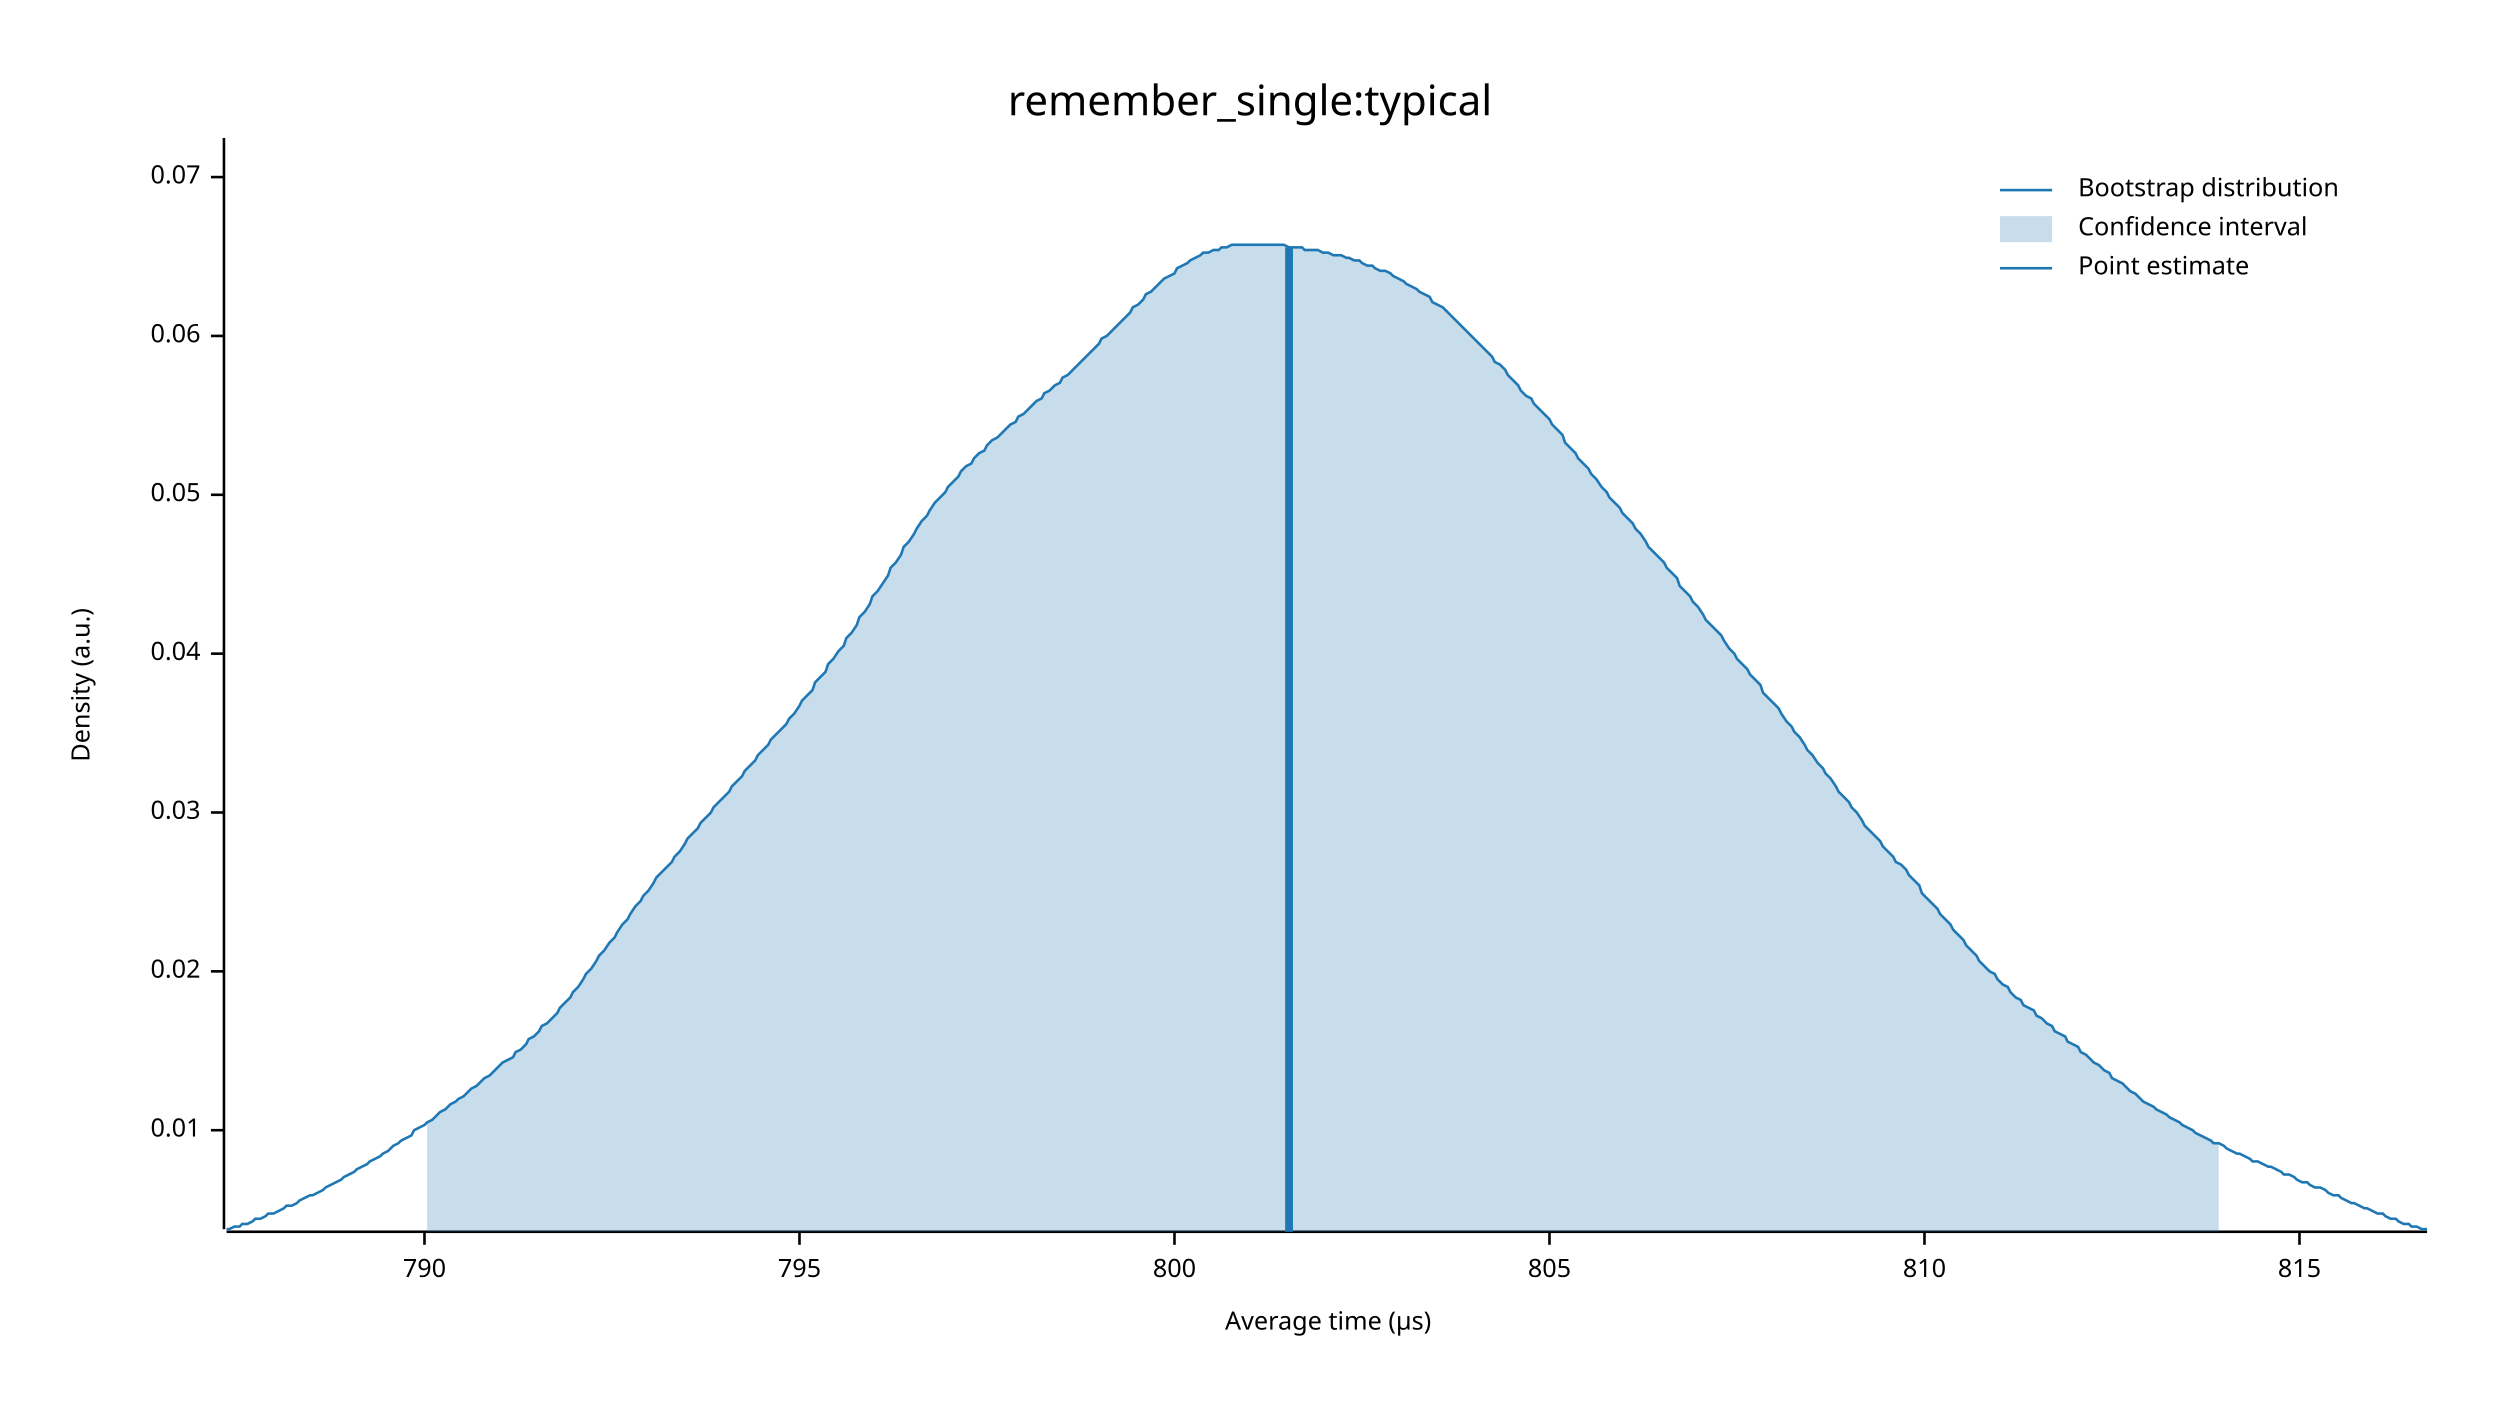
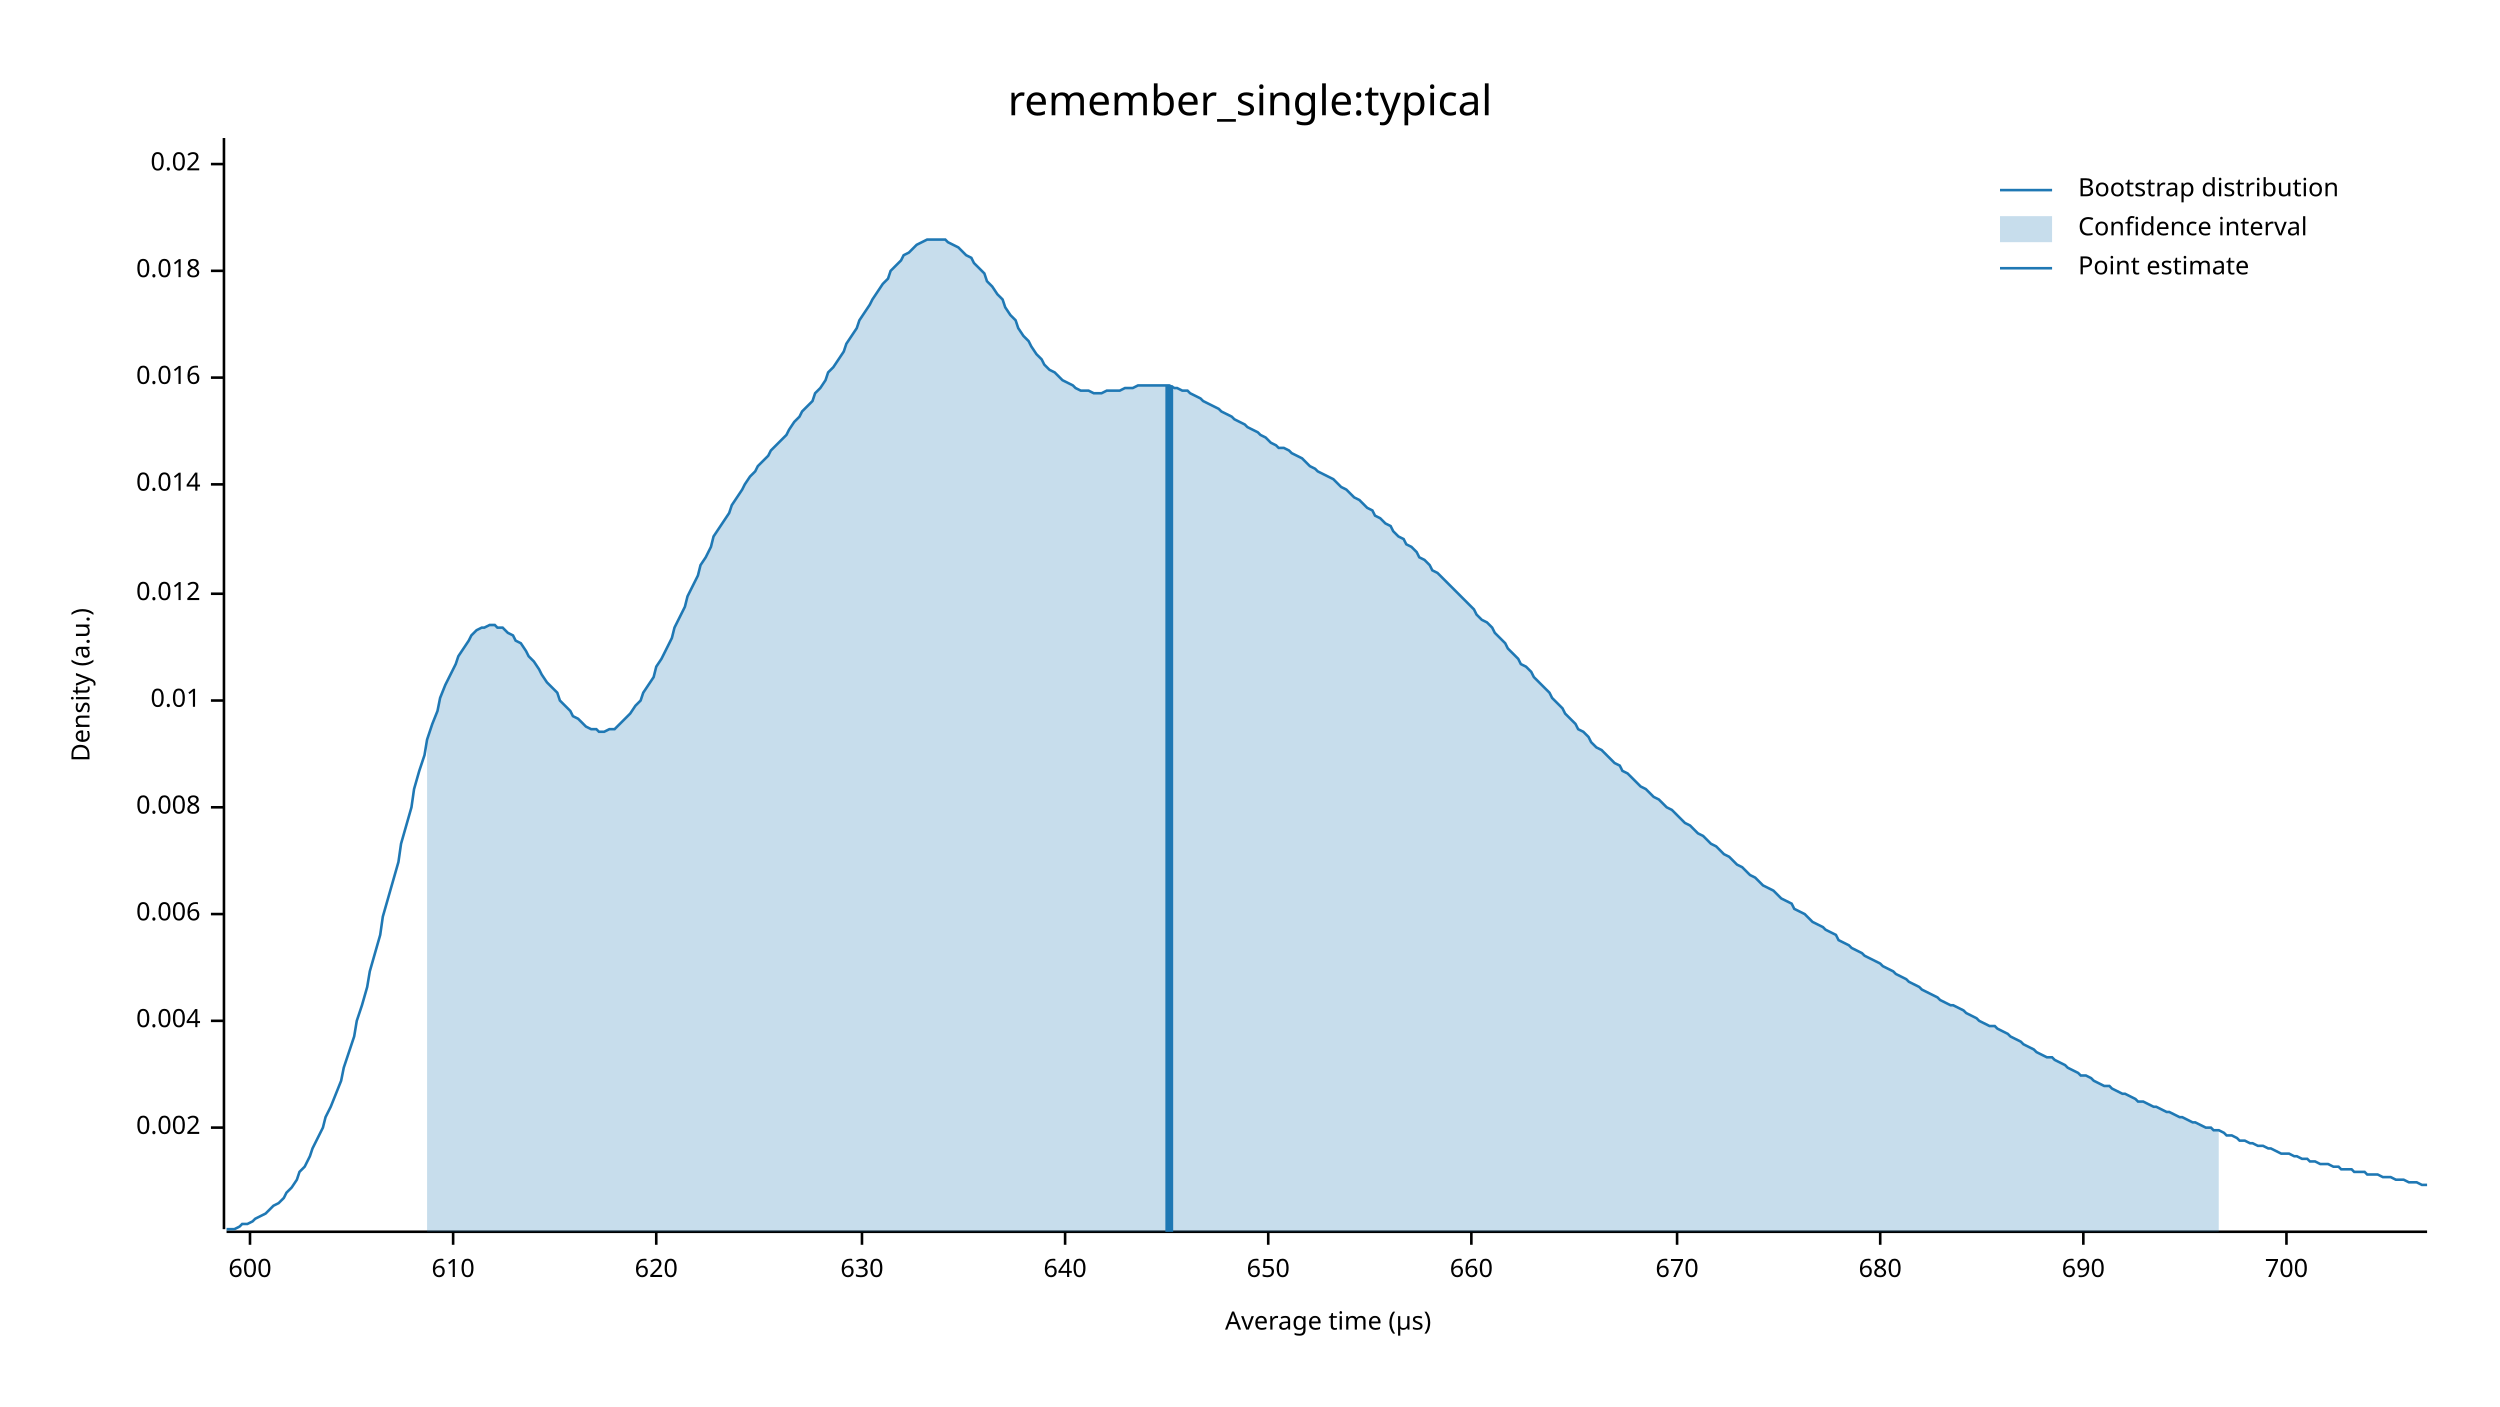
<svg xmlns="http://www.w3.org/2000/svg" width="960" height="540" viewBox="0 0 960 540">
  <text x="480" y="32" dy="0.76em" text-anchor="middle" font-family="sans-serif" font-size="16.129" opacity="1" fill="#000000">
remember_single:typical
</text>
  <text x="27" y="263" dy="0.76em" text-anchor="middle" font-family="sans-serif" font-size="9.677" opacity="1" fill="#000000" transform="rotate(270, 27, 263)">
Density (a.u.)
</text>
  <text x="510" y="513" dy="-0.5ex" text-anchor="middle" font-family="sans-serif" font-size="9.677" opacity="1" fill="#000000">
Average time (µs)
</text>
  <polyline fill="none" opacity="1" stroke="#000000" stroke-width="1" points="86,53 86,472 " />
-   <text x="77" y="434" dy="0.5ex" text-anchor="end" font-family="sans-serif" font-size="9.677" opacity="1" fill="#000000">
+   <text x="77" y="433" dy="0.5ex" text-anchor="end" font-family="sans-serif" font-size="9.677" opacity="1" fill="#000000">
+ 0.002
+ </text>
+   <polyline fill="none" opacity="1" stroke="#000000" stroke-width="1" points="81,433 86,433 " />
+   <text x="77" y="392" dy="0.5ex" text-anchor="end" font-family="sans-serif" font-size="9.677" opacity="1" fill="#000000">
+ 0.004
+ </text>
+   <polyline fill="none" opacity="1" stroke="#000000" stroke-width="1" points="81,392 86,392 " />
+   <text x="77" y="351" dy="0.5ex" text-anchor="end" font-family="sans-serif" font-size="9.677" opacity="1" fill="#000000">
+ 0.006
+ </text>
+   <polyline fill="none" opacity="1" stroke="#000000" stroke-width="1" points="81,351 86,351 " />
+   <text x="77" y="310" dy="0.5ex" text-anchor="end" font-family="sans-serif" font-size="9.677" opacity="1" fill="#000000">
+ 0.008
+ </text>
+   <polyline fill="none" opacity="1" stroke="#000000" stroke-width="1" points="81,310 86,310 " />
+   <text x="77" y="269" dy="0.5ex" text-anchor="end" font-family="sans-serif" font-size="9.677" opacity="1" fill="#000000">
0.01
</text>
-   <polyline fill="none" opacity="1" stroke="#000000" stroke-width="1" points="81,434 86,434 " />
-   <text x="77" y="373" dy="0.5ex" text-anchor="end" font-family="sans-serif" font-size="9.677" opacity="1" fill="#000000">
+   <polyline fill="none" opacity="1" stroke="#000000" stroke-width="1" points="81,269 86,269 " />
+   <text x="77" y="228" dy="0.5ex" text-anchor="end" font-family="sans-serif" font-size="9.677" opacity="1" fill="#000000">
+ 0.012
+ </text>
+   <polyline fill="none" opacity="1" stroke="#000000" stroke-width="1" points="81,228 86,228 " />
+   <text x="77" y="186" dy="0.5ex" text-anchor="end" font-family="sans-serif" font-size="9.677" opacity="1" fill="#000000">
+ 0.014
+ </text>
+   <polyline fill="none" opacity="1" stroke="#000000" stroke-width="1" points="81,186 86,186 " />
+   <text x="77" y="145" dy="0.5ex" text-anchor="end" font-family="sans-serif" font-size="9.677" opacity="1" fill="#000000">
+ 0.016
+ </text>
+   <polyline fill="none" opacity="1" stroke="#000000" stroke-width="1" points="81,145 86,145 " />
+   <text x="77" y="104" dy="0.5ex" text-anchor="end" font-family="sans-serif" font-size="9.677" opacity="1" fill="#000000">
+ 0.018
+ </text>
+   <polyline fill="none" opacity="1" stroke="#000000" stroke-width="1" points="81,104 86,104 " />
+   <text x="77" y="63" dy="0.5ex" text-anchor="end" font-family="sans-serif" font-size="9.677" opacity="1" fill="#000000">
0.02
</text>
-   <polyline fill="none" opacity="1" stroke="#000000" stroke-width="1" points="81,373 86,373 " />
-   <text x="77" y="312" dy="0.5ex" text-anchor="end" font-family="sans-serif" font-size="9.677" opacity="1" fill="#000000">
- 0.03
+   <polyline fill="none" opacity="1" stroke="#000000" stroke-width="1" points="81,63 86,63 " />
+   <polyline fill="none" opacity="1" stroke="#000000" stroke-width="1" points="87,473 932,473 " />
+   <text x="96" y="483" dy="0.76em" text-anchor="middle" font-family="sans-serif" font-size="9.677" opacity="1" fill="#000000">
+ 600
</text>
-   <polyline fill="none" opacity="1" stroke="#000000" stroke-width="1" points="81,312 86,312 " />
-   <text x="77" y="251" dy="0.5ex" text-anchor="end" font-family="sans-serif" font-size="9.677" opacity="1" fill="#000000">
- 0.04
+   <polyline fill="none" opacity="1" stroke="#000000" stroke-width="1" points="96,473 96,478 " />
+   <text x="174" y="483" dy="0.76em" text-anchor="middle" font-family="sans-serif" font-size="9.677" opacity="1" fill="#000000">
+ 610
</text>
-   <polyline fill="none" opacity="1" stroke="#000000" stroke-width="1" points="81,251 86,251 " />
-   <text x="77" y="190" dy="0.5ex" text-anchor="end" font-family="sans-serif" font-size="9.677" opacity="1" fill="#000000">
- 0.05
+   <polyline fill="none" opacity="1" stroke="#000000" stroke-width="1" points="174,473 174,478 " />
+   <text x="252" y="483" dy="0.76em" text-anchor="middle" font-family="sans-serif" font-size="9.677" opacity="1" fill="#000000">
+ 620
</text>
-   <polyline fill="none" opacity="1" stroke="#000000" stroke-width="1" points="81,190 86,190 " />
-   <text x="77" y="129" dy="0.5ex" text-anchor="end" font-family="sans-serif" font-size="9.677" opacity="1" fill="#000000">
- 0.06
+   <polyline fill="none" opacity="1" stroke="#000000" stroke-width="1" points="252,473 252,478 " />
+   <text x="331" y="483" dy="0.76em" text-anchor="middle" font-family="sans-serif" font-size="9.677" opacity="1" fill="#000000">
+ 630
</text>
-   <polyline fill="none" opacity="1" stroke="#000000" stroke-width="1" points="81,129 86,129 " />
-   <text x="77" y="68" dy="0.5ex" text-anchor="end" font-family="sans-serif" font-size="9.677" opacity="1" fill="#000000">
- 0.07
+   <polyline fill="none" opacity="1" stroke="#000000" stroke-width="1" points="331,473 331,478 " />
+   <text x="409" y="483" dy="0.76em" text-anchor="middle" font-family="sans-serif" font-size="9.677" opacity="1" fill="#000000">
+ 640
</text>
-   <polyline fill="none" opacity="1" stroke="#000000" stroke-width="1" points="81,68 86,68 " />
-   <polyline fill="none" opacity="1" stroke="#000000" stroke-width="1" points="87,473 932,473 " />
-   <text x="163" y="483" dy="0.76em" text-anchor="middle" font-family="sans-serif" font-size="9.677" opacity="1" fill="#000000">
- 790
+   <polyline fill="none" opacity="1" stroke="#000000" stroke-width="1" points="409,473 409,478 " />
+   <text x="487" y="483" dy="0.76em" text-anchor="middle" font-family="sans-serif" font-size="9.677" opacity="1" fill="#000000">
+ 650
</text>
-   <polyline fill="none" opacity="1" stroke="#000000" stroke-width="1" points="163,473 163,478 " />
-   <text x="307" y="483" dy="0.76em" text-anchor="middle" font-family="sans-serif" font-size="9.677" opacity="1" fill="#000000">
- 795
+   <polyline fill="none" opacity="1" stroke="#000000" stroke-width="1" points="487,473 487,478 " />
+   <text x="565" y="483" dy="0.76em" text-anchor="middle" font-family="sans-serif" font-size="9.677" opacity="1" fill="#000000">
+ 660
</text>
-   <polyline fill="none" opacity="1" stroke="#000000" stroke-width="1" points="307,473 307,478 " />
-   <text x="451" y="483" dy="0.76em" text-anchor="middle" font-family="sans-serif" font-size="9.677" opacity="1" fill="#000000">
- 800
+   <polyline fill="none" opacity="1" stroke="#000000" stroke-width="1" points="565,473 565,478 " />
+   <text x="644" y="483" dy="0.76em" text-anchor="middle" font-family="sans-serif" font-size="9.677" opacity="1" fill="#000000">
+ 670
</text>
-   <polyline fill="none" opacity="1" stroke="#000000" stroke-width="1" points="451,473 451,478 " />
-   <text x="595" y="483" dy="0.76em" text-anchor="middle" font-family="sans-serif" font-size="9.677" opacity="1" fill="#000000">
- 805
+   <polyline fill="none" opacity="1" stroke="#000000" stroke-width="1" points="644,473 644,478 " />
+   <text x="722" y="483" dy="0.76em" text-anchor="middle" font-family="sans-serif" font-size="9.677" opacity="1" fill="#000000">
+ 680
</text>
-   <polyline fill="none" opacity="1" stroke="#000000" stroke-width="1" points="595,473 595,478 " />
-   <text x="739" y="483" dy="0.76em" text-anchor="middle" font-family="sans-serif" font-size="9.677" opacity="1" fill="#000000">
- 810
+   <polyline fill="none" opacity="1" stroke="#000000" stroke-width="1" points="722,473 722,478 " />
+   <text x="800" y="483" dy="0.76em" text-anchor="middle" font-family="sans-serif" font-size="9.677" opacity="1" fill="#000000">
+ 690
</text>
-   <polyline fill="none" opacity="1" stroke="#000000" stroke-width="1" points="739,473 739,478 " />
-   <text x="883" y="483" dy="0.76em" text-anchor="middle" font-family="sans-serif" font-size="9.677" opacity="1" fill="#000000">
- 815
+   <polyline fill="none" opacity="1" stroke="#000000" stroke-width="1" points="800,473 800,478 " />
+   <text x="878" y="483" dy="0.76em" text-anchor="middle" font-family="sans-serif" font-size="9.677" opacity="1" fill="#000000">
+ 700
</text>
-   <polyline fill="none" opacity="1" stroke="#000000" stroke-width="1" points="883,473 883,478 " />
-   <polyline fill="none" opacity="1" stroke="#1F78B4" stroke-width="1" points="87,472 88,472 90,471 92,471 93,470 95,470 97,469 98,468 100,468 102,467 103,466 105,466 107,465 109,464 110,463 112,463 114,462 115,461 117,460 119,459 120,459 122,458 124,457 125,456 127,455 129,454 131,453 132,452 134,451 136,450 137,449 139,448 141,447 142,446 144,445 146,444 147,443 149,442 151,440 153,439 154,438 156,437 158,436 159,434 161,433 163,432 164,431 166,430 168,428 169,427 171,426 173,424 175,423 176,422 178,421 180,419 181,418 183,417 185,415 186,414 188,413 190,411 191,410 193,408 195,407 197,406 198,404 200,403 202,401 203,399 205,398 207,396 208,394 210,393 212,391 214,389 215,387 217,385 219,383 220,381 222,379 224,376 225,374 227,372 229,369 230,367 232,365 234,362 236,360 237,358 239,355 241,353 242,351 244,348 246,346 247,344 249,342 251,339 252,337 254,335 256,333 258,331 259,329 261,327 263,324 264,322 266,320 268,318 269,316 271,314 273,312 274,310 276,308 278,306 280,304 281,302 283,300 285,298 286,296 288,294 290,292 291,290 293,288 295,286 296,284 298,282 300,280 302,278 303,276 305,274 307,271 308,269 310,267 312,265 313,262 315,260 317,258 318,255 320,253 322,250 324,248 325,245 327,243 329,240 330,237 332,235 334,232 335,229 337,227 339,224 341,221 342,218 344,216 346,213 347,210 349,208 351,205 352,203 354,200 356,198 357,196 359,193 361,191 363,189 364,187 366,185 368,183 369,181 371,179 373,178 374,176 376,174 378,173 379,171 381,169 383,168 385,166 386,165 388,163 390,162 391,160 393,159 395,157 396,156 398,154 400,153 401,151 403,150 405,148 407,147 408,145 410,144 412,142 413,141 415,139 417,137 418,136 420,134 422,132 423,130 425,129 427,127 429,125 430,124 432,122 434,120 435,118 437,117 439,115 440,113 442,112 444,110 445,109 447,107 449,106 451,105 452,103 454,102 456,101 457,100 459,99 461,98 462,97 464,97 466,96 468,96 469,95 471,95 473,94 474,94 476,94 478,94 479,94 481,94 483,94 484,94 486,94 488,94 490,94 491,94 493,94 495,95 496,95 498,95 500,95 501,96 503,96 505,96 506,96 508,97 510,97 512,98 513,98 515,98 517,99 518,99 520,100 522,100 523,101 525,102 527,102 528,103 530,104 532,104 534,105 535,106 537,107 539,108 540,109 542,110 544,111 545,112 547,113 549,114 550,116 552,117 554,118 556,120 557,121 559,123 561,125 562,126 564,128 566,130 567,131 569,133 571,135 573,137 574,139 576,140 578,142 579,144 581,146 583,148 584,150 586,152 588,153 589,155 591,157 593,159 595,161 596,163 598,165 600,167 601,170 603,172 605,174 606,176 608,178 610,180 611,182 613,184 615,187 617,189 618,191 620,193 622,195 623,197 625,199 627,201 628,203 630,205 632,208 633,210 635,212 637,214 639,216 640,218 642,220 644,222 645,225 647,227 649,229 650,231 652,233 654,236 655,238 657,240 659,242 661,244 662,246 664,249 666,251 667,253 669,255 671,257 672,259 674,261 676,263 677,266 679,268 681,270 683,272 684,274 686,277 688,279 689,281 691,283 693,286 694,288 696,290 698,293 700,295 701,297 703,299 705,302 706,304 708,306 710,308 711,310 713,312 715,315 716,317 718,319 720,321 722,323 723,325 725,327 727,329 728,331 730,332 732,334 733,336 735,338 737,340 738,343 740,345 742,347 744,349 745,351 747,353 749,355 750,357 752,359 754,361 755,363 757,365 759,367 760,369 762,371 764,373 766,374 767,376 769,378 771,379 772,381 774,383 776,384 777,386 779,387 781,388 782,390 784,391 786,393 788,394 789,396 791,397 793,398 794,400 796,401 798,402 799,404 801,405 803,407 804,408 806,409 808,411 810,412 811,414 813,415 815,416 816,417 818,419 820,420 821,421 823,423 825,424 827,425 828,426 830,427 832,428 833,429 835,430 837,431 838,432 840,433 842,434 843,435 845,436 847,437 849,438 850,439 852,439 854,440 855,441 857,442 859,443 860,443 862,444 864,445 865,446 867,446 869,447 871,448 872,448 874,449 876,450 877,451 879,451 881,452 882,453 884,454 886,454 887,455 889,456 891,456 893,457 894,458 896,459 898,459 899,460 901,461 903,462 904,462 906,463 908,464 909,464 911,465 913,466 915,466 916,467 918,468 920,468 921,469 923,470 925,470 926,471 928,471 930,472 932,472 " />
-   <polygon opacity="0.25" fill="#1F78B4" points="164,431 166,430 168,428 169,427 171,426 173,424 175,423 176,422 178,421 180,419 181,418 183,417 185,415 186,414 188,413 190,411 191,410 193,408 195,407 197,406 198,404 200,403 202,401 203,399 205,398 207,396 208,394 210,393 212,391 214,389 215,387 217,385 219,383 220,381 222,379 224,376 225,374 227,372 229,369 230,367 232,365 234,362 236,360 237,358 239,355 241,353 242,351 244,348 246,346 247,344 249,342 251,339 252,337 254,335 256,333 258,331 259,329 261,327 263,324 264,322 266,320 268,318 269,316 271,314 273,312 274,310 276,308 278,306 280,304 281,302 283,300 285,298 286,296 288,294 290,292 291,290 293,288 295,286 296,284 298,282 300,280 302,278 303,276 305,274 307,271 308,269 310,267 312,265 313,262 315,260 317,258 318,255 320,253 322,250 324,248 325,245 327,243 329,240 330,237 332,235 334,232 335,229 337,227 339,224 341,221 342,218 344,216 346,213 347,210 349,208 351,205 352,203 354,200 356,198 357,196 359,193 361,191 363,189 364,187 366,185 368,183 369,181 371,179 373,178 374,176 376,174 378,173 379,171 381,169 383,168 385,166 386,165 388,163 390,162 391,160 393,159 395,157 396,156 398,154 400,153 401,151 403,150 405,148 407,147 408,145 410,144 412,142 413,141 415,139 417,137 418,136 420,134 422,132 423,130 425,129 427,127 429,125 430,124 432,122 434,120 435,118 437,117 439,115 440,113 442,112 444,110 445,109 447,107 449,106 451,105 452,103 454,102 456,101 457,100 459,99 461,98 462,97 464,97 466,96 468,96 469,95 471,95 473,94 474,94 476,94 478,94 479,94 481,94 483,94 484,94 486,94 488,94 490,94 491,94 493,94 495,95 496,95 498,95 500,95 501,96 503,96 505,96 506,96 508,97 510,97 512,98 513,98 515,98 517,99 518,99 520,100 522,100 523,101 525,102 527,102 528,103 530,104 532,104 534,105 535,106 537,107 539,108 540,109 542,110 544,111 545,112 547,113 549,114 550,116 552,117 554,118 556,120 557,121 559,123 561,125 562,126 564,128 566,130 567,131 569,133 571,135 573,137 574,139 576,140 578,142 579,144 581,146 583,148 584,150 586,152 588,153 589,155 591,157 593,159 595,161 596,163 598,165 600,167 601,170 603,172 605,174 606,176 608,178 610,180 611,182 613,184 615,187 617,189 618,191 620,193 622,195 623,197 625,199 627,201 628,203 630,205 632,208 633,210 635,212 637,214 639,216 640,218 642,220 644,222 645,225 647,227 649,229 650,231 652,233 654,236 655,238 657,240 659,242 661,244 662,246 664,249 666,251 667,253 669,255 671,257 672,259 674,261 676,263 677,266 679,268 681,270 683,272 684,274 686,277 688,279 689,281 691,283 693,286 694,288 696,290 698,293 700,295 701,297 703,299 705,302 706,304 708,306 710,308 711,310 713,312 715,315 716,317 718,319 720,321 722,323 723,325 725,327 727,329 728,331 730,332 732,334 733,336 735,338 737,340 738,343 740,345 742,347 744,349 745,351 747,353 749,355 750,357 752,359 754,361 755,363 757,365 759,367 760,369 762,371 764,373 766,374 767,376 769,378 771,379 772,381 774,383 776,384 777,386 779,387 781,388 782,390 784,391 786,393 788,394 789,396 791,397 793,398 794,400 796,401 798,402 799,404 801,405 803,407 804,408 806,409 808,411 810,412 811,414 813,415 815,416 816,417 818,419 820,420 821,421 823,423 825,424 827,425 828,426 830,427 832,428 833,429 835,430 837,431 838,432 840,433 842,434 843,435 845,436 847,437 849,438 850,439 852,439 852,473 164,473 " />
-   <polyline fill="none" opacity="1" stroke="#1F78B4" stroke-width="3" points="495,473 495,95 " />
+   <polyline fill="none" opacity="1" stroke="#000000" stroke-width="1" points="878,473 878,478 " />
+   <polyline fill="none" opacity="1" stroke="#1F78B4" stroke-width="1" points="87,472 88,472 90,472 92,471 93,470 95,470 97,469 98,468 100,467 102,466 103,465 105,463 107,462 109,460 110,458 112,456 114,453 115,450 117,448 119,444 120,441 122,437 124,433 125,429 127,425 129,420 131,415 132,410 134,404 136,398 137,392 139,386 141,379 142,373 144,366 146,359 147,352 149,345 151,338 153,331 154,324 156,317 158,310 159,303 161,296 163,290 164,284 166,278 168,273 169,268 171,263 173,259 175,255 176,252 178,249 180,246 181,244 183,242 185,241 186,241 188,240 190,240 191,241 193,241 195,243 197,244 198,246 200,247 202,250 203,252 205,254 207,257 208,259 210,262 212,264 214,266 215,269 217,271 219,273 220,275 222,276 224,278 225,279 227,280 229,280 230,281 232,281 234,280 236,280 237,279 239,277 241,275 242,274 244,271 246,269 247,266 249,263 251,260 252,256 254,253 256,249 258,245 259,241 261,237 263,233 264,229 266,225 268,221 269,217 271,214 273,210 274,206 276,203 278,200 280,197 281,194 283,191 285,188 286,186 288,183 290,181 291,179 293,177 295,175 296,173 298,171 300,169 302,167 303,165 305,162 307,160 308,158 310,156 312,154 313,151 315,149 317,146 318,143 320,141 322,138 324,135 325,132 327,129 329,126 330,123 332,120 334,117 335,115 337,112 339,109 341,107 342,104 344,102 346,100 347,98 349,97 351,95 352,94 354,93 356,92 357,92 359,92 361,92 363,92 364,93 366,94 368,95 369,96 371,98 373,99 374,101 376,103 378,105 379,108 381,110 383,113 385,115 386,118 388,121 390,123 391,126 393,129 395,131 396,133 398,136 400,138 401,140 403,142 405,143 407,145 408,146 410,147 412,148 413,149 415,150 417,150 418,150 420,151 422,151 423,151 425,150 427,150 429,150 430,150 432,149 434,149 435,149 437,148 439,148 440,148 442,148 444,148 445,148 447,148 449,148 451,149 452,149 454,150 456,150 457,151 459,152 461,153 462,154 464,155 466,156 468,157 469,158 471,159 473,160 474,161 476,162 478,163 479,164 481,165 483,166 484,167 486,168 488,170 490,171 491,172 493,172 495,173 496,174 498,175 500,176 501,177 503,179 505,180 506,181 508,182 510,183 512,184 513,185 515,187 517,188 518,189 520,191 522,192 523,193 525,195 527,196 528,198 530,199 532,201 534,202 535,204 537,206 539,207 540,209 542,210 544,212 545,214 547,215 549,217 550,219 552,220 554,222 556,224 557,225 559,227 561,229 562,230 564,232 566,234 567,236 569,238 571,239 573,241 574,243 576,245 578,247 579,249 581,251 583,253 584,255 586,256 588,258 589,260 591,262 593,264 595,266 596,268 598,270 600,272 601,274 603,276 605,278 606,280 608,281 610,283 611,285 613,287 615,288 617,290 618,291 620,293 622,294 623,296 625,297 627,299 628,300 630,302 632,303 633,304 635,306 637,307 639,309 640,310 642,311 644,313 645,314 647,316 649,317 650,318 652,320 654,321 655,322 657,324 659,325 661,327 662,328 664,329 666,331 667,332 669,333 671,335 672,336 674,337 676,339 677,340 679,341 681,342 683,344 684,345 686,346 688,347 689,349 691,350 693,351 694,352 696,354 698,355 700,356 701,357 703,358 705,359 706,361 708,362 710,363 711,364 713,365 715,366 716,367 718,368 720,369 722,370 723,371 725,372 727,373 728,374 730,375 732,376 733,377 735,378 737,379 738,380 740,381 742,382 744,383 745,384 747,385 749,386 750,386 752,387 754,388 755,389 757,390 759,391 760,392 762,393 764,394 766,394 767,395 769,396 771,397 772,398 774,399 776,400 777,401 779,402 781,403 782,404 784,405 786,406 788,406 789,407 791,408 793,409 794,410 796,411 798,412 799,413 801,413 803,414 804,415 806,416 808,417 810,417 811,418 813,419 815,420 816,420 818,421 820,422 821,423 823,423 825,424 827,425 828,425 830,426 832,427 833,427 835,428 837,429 838,429 840,430 842,431 843,431 845,432 847,433 849,433 850,434 852,434 854,435 855,436 857,436 859,437 860,438 862,438 864,439 865,439 867,440 869,440 871,441 872,441 874,442 876,443 877,443 879,443 881,444 882,444 884,445 886,445 887,446 889,446 891,447 893,447 894,447 896,448 898,448 899,449 901,449 903,449 904,450 906,450 908,450 909,451 911,451 913,451 915,452 916,452 918,452 920,453 921,453 923,453 925,454 926,454 928,454 930,455 932,455 " />
+   <polygon opacity="0.25" fill="#1F78B4" points="164,284 166,278 168,273 169,268 171,263 173,259 175,255 176,252 178,249 180,246 181,244 183,242 185,241 186,241 188,240 190,240 191,241 193,241 195,243 197,244 198,246 200,247 202,250 203,252 205,254 207,257 208,259 210,262 212,264 214,266 215,269 217,271 219,273 220,275 222,276 224,278 225,279 227,280 229,280 230,281 232,281 234,280 236,280 237,279 239,277 241,275 242,274 244,271 246,269 247,266 249,263 251,260 252,256 254,253 256,249 258,245 259,241 261,237 263,233 264,229 266,225 268,221 269,217 271,214 273,210 274,206 276,203 278,200 280,197 281,194 283,191 285,188 286,186 288,183 290,181 291,179 293,177 295,175 296,173 298,171 300,169 302,167 303,165 305,162 307,160 308,158 310,156 312,154 313,151 315,149 317,146 318,143 320,141 322,138 324,135 325,132 327,129 329,126 330,123 332,120 334,117 335,115 337,112 339,109 341,107 342,104 344,102 346,100 347,98 349,97 351,95 352,94 354,93 356,92 357,92 359,92 361,92 363,92 364,93 366,94 368,95 369,96 371,98 373,99 374,101 376,103 378,105 379,108 381,110 383,113 385,115 386,118 388,121 390,123 391,126 393,129 395,131 396,133 398,136 400,138 401,140 403,142 405,143 407,145 408,146 410,147 412,148 413,149 415,150 417,150 418,150 420,151 422,151 423,151 425,150 427,150 429,150 430,150 432,149 434,149 435,149 437,148 439,148 440,148 442,148 444,148 445,148 447,148 449,148 451,149 452,149 454,150 456,150 457,151 459,152 461,153 462,154 464,155 466,156 468,157 469,158 471,159 473,160 474,161 476,162 478,163 479,164 481,165 483,166 484,167 486,168 488,170 490,171 491,172 493,172 495,173 496,174 498,175 500,176 501,177 503,179 505,180 506,181 508,182 510,183 512,184 513,185 515,187 517,188 518,189 520,191 522,192 523,193 525,195 527,196 528,198 530,199 532,201 534,202 535,204 537,206 539,207 540,209 542,210 544,212 545,214 547,215 549,217 550,219 552,220 554,222 556,224 557,225 559,227 561,229 562,230 564,232 566,234 567,236 569,238 571,239 573,241 574,243 576,245 578,247 579,249 581,251 583,253 584,255 586,256 588,258 589,260 591,262 593,264 595,266 596,268 598,270 600,272 601,274 603,276 605,278 606,280 608,281 610,283 611,285 613,287 615,288 617,290 618,291 620,293 622,294 623,296 625,297 627,299 628,300 630,302 632,303 633,304 635,306 637,307 639,309 640,310 642,311 644,313 645,314 647,316 649,317 650,318 652,320 654,321 655,322 657,324 659,325 661,327 662,328 664,329 666,331 667,332 669,333 671,335 672,336 674,337 676,339 677,340 679,341 681,342 683,344 684,345 686,346 688,347 689,349 691,350 693,351 694,352 696,354 698,355 700,356 701,357 703,358 705,359 706,361 708,362 710,363 711,364 713,365 715,366 716,367 718,368 720,369 722,370 723,371 725,372 727,373 728,374 730,375 732,376 733,377 735,378 737,379 738,380 740,381 742,382 744,383 745,384 747,385 749,386 750,386 752,387 754,388 755,389 757,390 759,391 760,392 762,393 764,394 766,394 767,395 769,396 771,397 772,398 774,399 776,400 777,401 779,402 781,403 782,404 784,405 786,406 788,406 789,407 791,408 793,409 794,410 796,411 798,412 799,413 801,413 803,414 804,415 806,416 808,417 810,417 811,418 813,419 815,420 816,420 818,421 820,422 821,423 823,423 825,424 827,425 828,425 830,426 832,427 833,427 835,428 837,429 838,429 840,430 842,431 843,431 845,432 847,433 849,433 850,434 852,434 852,473 164,473 " />
+   <polyline fill="none" opacity="1" stroke="#1F78B4" stroke-width="3" points="449,473 449,148 " />
  <text x="798" y="68" dy="0.76em" text-anchor="start" font-family="sans-serif" font-size="9.677" opacity="1" fill="#000000">
Bootstrap distribution
</text>
  <text x="798" y="83" dy="0.76em" text-anchor="start" font-family="sans-serif" font-size="9.677" opacity="1" fill="#000000">
Confidence interval
</text>
  <text x="798" y="98" dy="0.76em" text-anchor="start" font-family="sans-serif" font-size="9.677" opacity="1" fill="#000000">
Point estimate
</text>
  <polyline fill="none" opacity="1" stroke="#1F78B4" stroke-width="1" points="768,73 788,73 " />
  <rect x="768" y="83" width="20" height="10" opacity="0.25" fill="#1F78B4" stroke="none" />
  <polyline fill="none" opacity="1" stroke="#1F78B4" stroke-width="1" points="768,103 788,103 " />
</svg>
